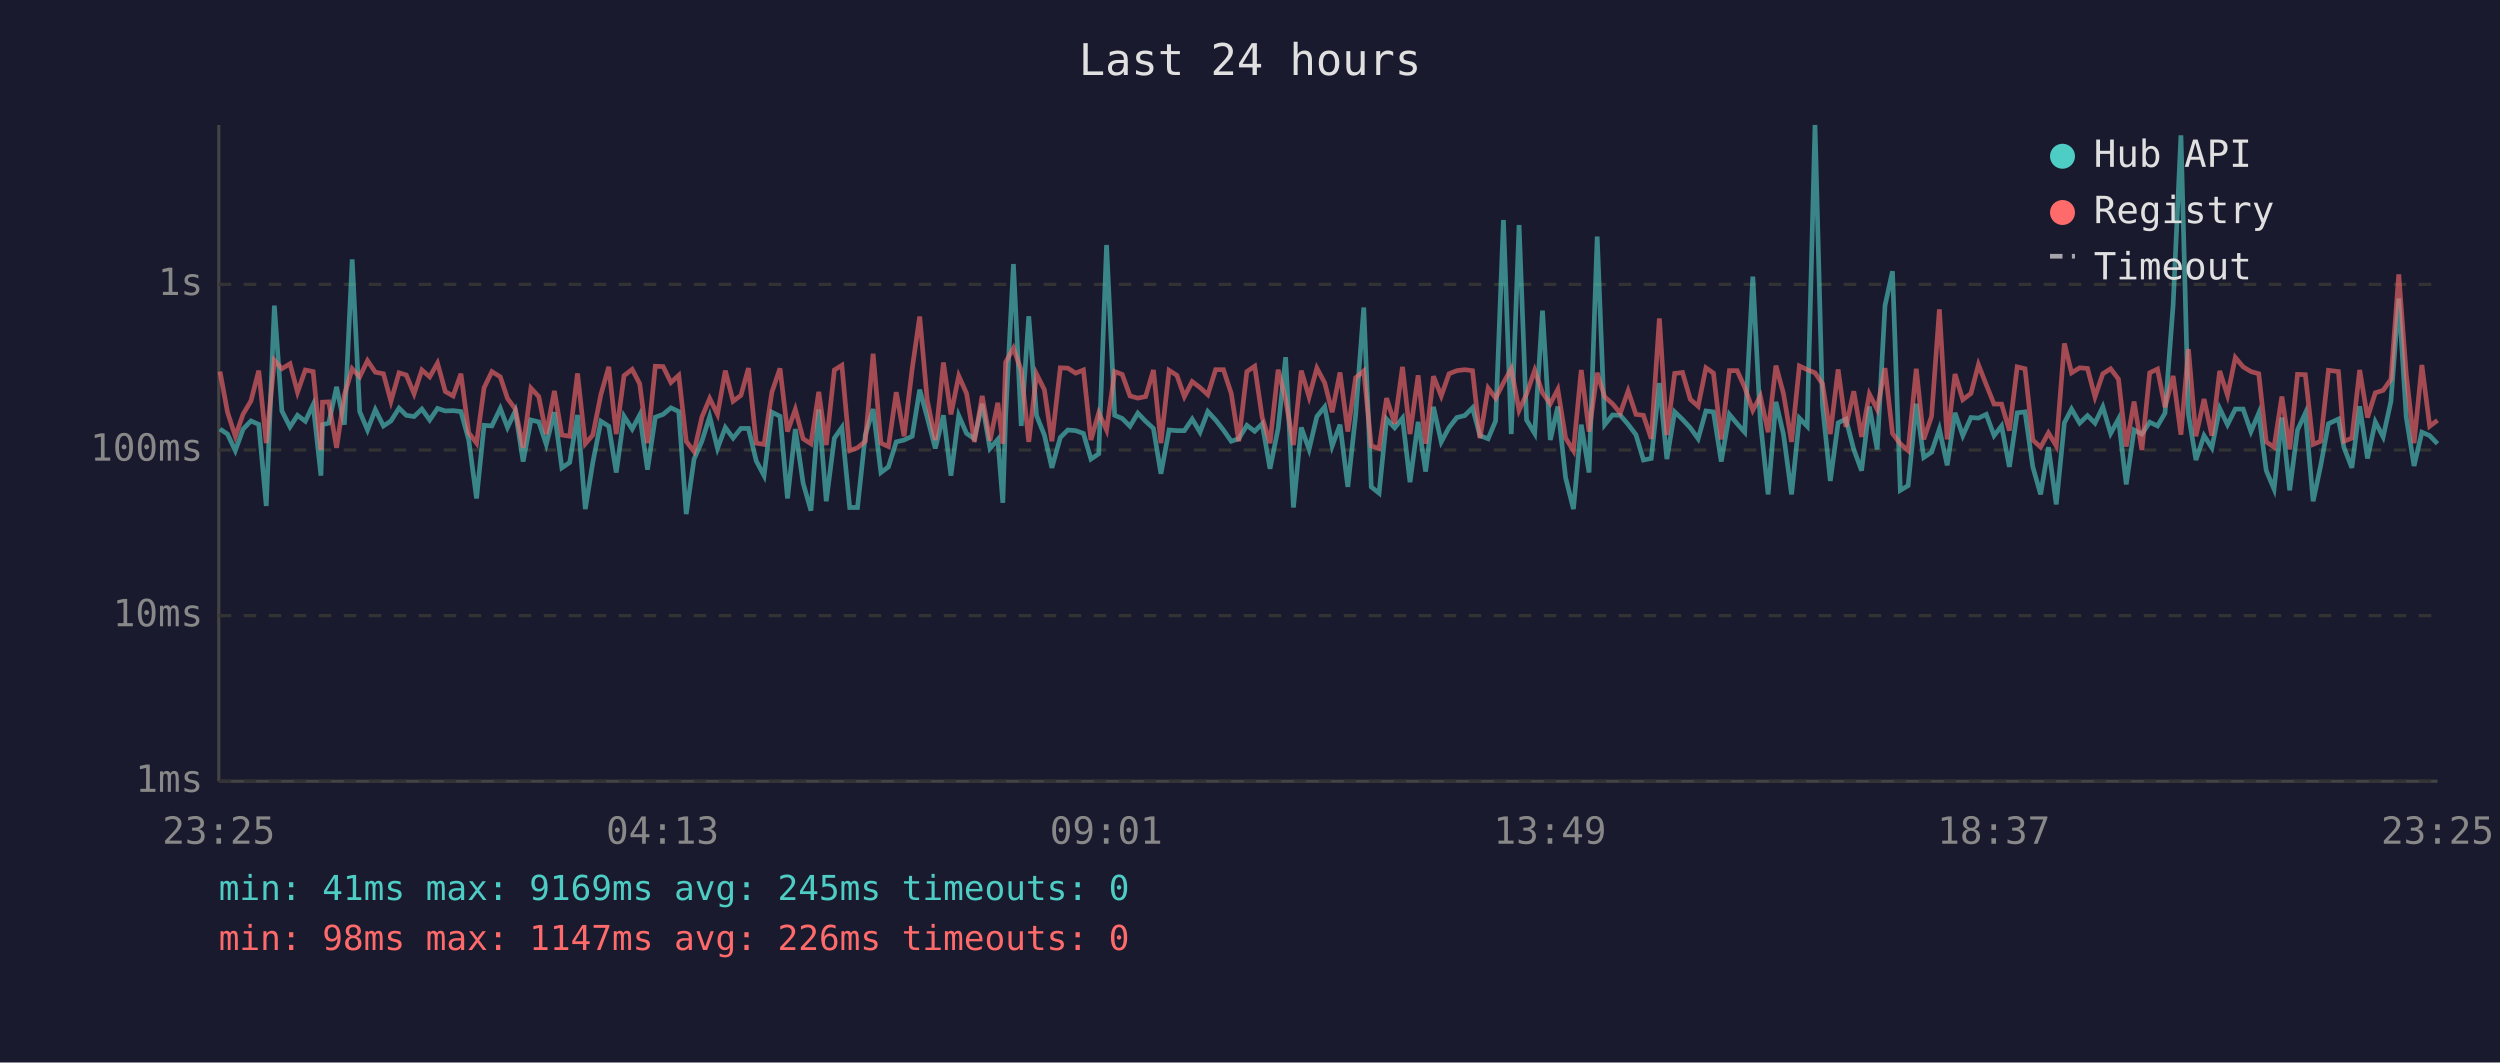
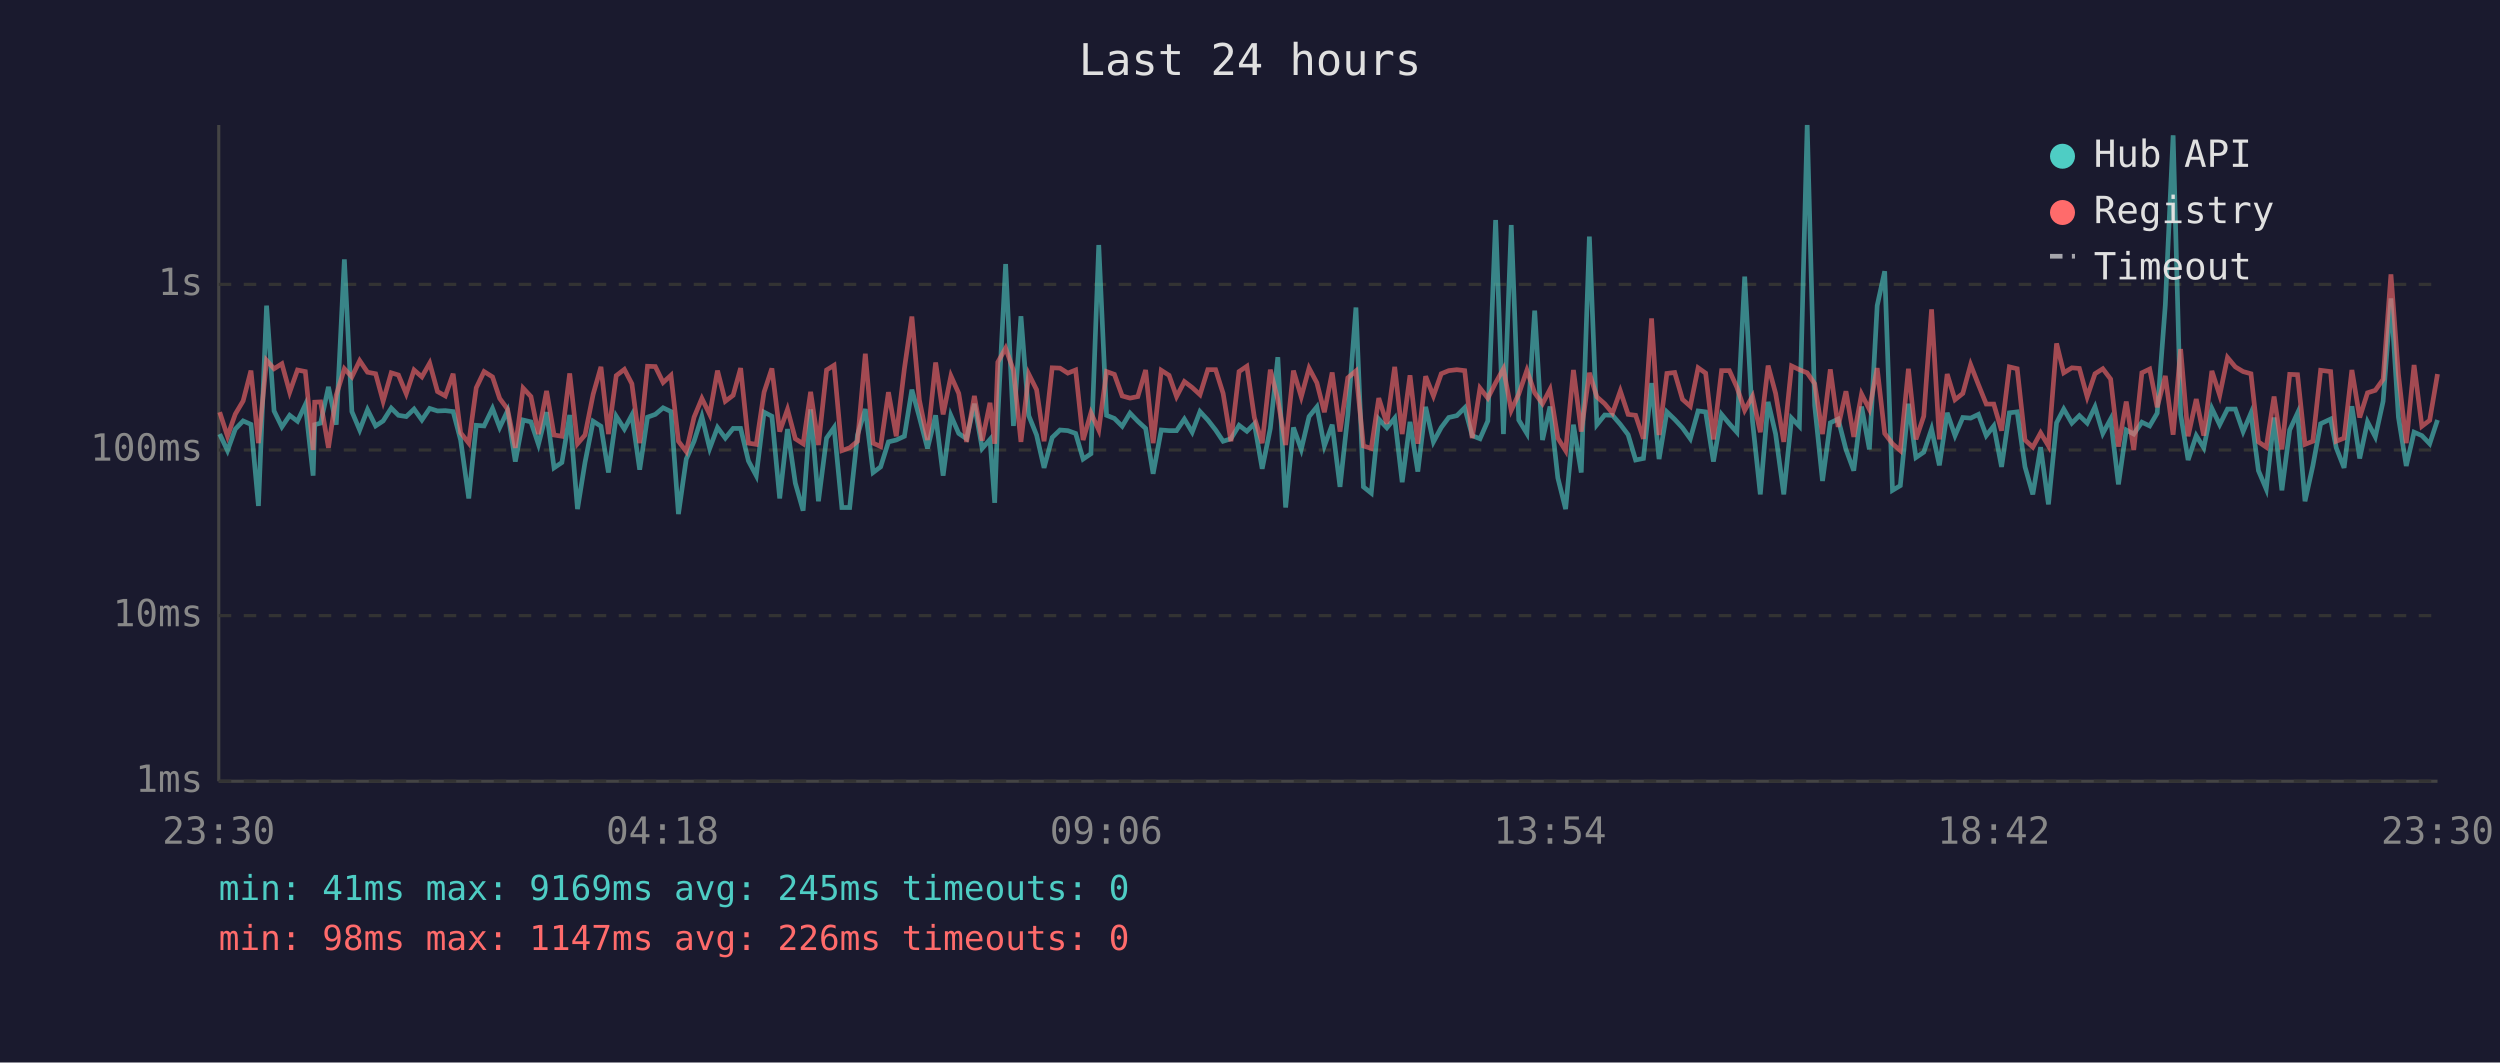
<svg xmlns="http://www.w3.org/2000/svg" viewBox="0 0 800 340" font-family="monospace" font-size="12">
  <rect width="800" height="340" fill="#1a1a2e" />
  <text x="400" y="24" fill="#e0e0e0" font-size="14" text-anchor="middle">Last 24 hours</text>
  <line x1="70" y1="40" x2="70" y2="250" stroke="#444" stroke-width="1" />
  <line x1="70" y1="250" x2="780" y2="250" stroke="#444" stroke-width="1" />
  <line x1="70" y1="250" x2="780" y2="250" stroke="#333" stroke-width="1" stroke-dasharray="4" />
  <text x="65" y="250" fill="#888" text-anchor="end" dominant-baseline="middle">1ms</text>
  <line x1="70" y1="197" x2="780" y2="197" stroke="#333" stroke-width="1" stroke-dasharray="4" />
  <text x="65" y="197" fill="#888" text-anchor="end" dominant-baseline="middle">10ms</text>
  <line x1="70" y1="144" x2="780" y2="144" stroke="#333" stroke-width="1" stroke-dasharray="4" />
  <text x="65" y="144" fill="#888" text-anchor="end" dominant-baseline="middle">100ms</text>
  <line x1="70" y1="91" x2="780" y2="91" stroke="#333" stroke-width="1" stroke-dasharray="4" />
  <text x="65" y="91" fill="#888" text-anchor="end" dominant-baseline="middle">1s</text>
-   <text x="70" y="270" fill="#888" text-anchor="middle">23:25</text>
-   <text x="212" y="270" fill="#888" text-anchor="middle">04:13</text>
-   <text x="354" y="270" fill="#888" text-anchor="middle">09:01</text>
-   <text x="496" y="270" fill="#888" text-anchor="middle">13:49</text>
-   <text x="638" y="270" fill="#888" text-anchor="middle">18:37</text>
-   <text x="780" y="270" fill="#888" text-anchor="middle">23:25</text>
-   <polyline points="70.4,137.3 72.8,138.9 75.3,144.2 77.8,137.3 80.3,134.7 82.8,135.8 85.2,161.9 87.8,97.8 90.2,131.5 92.8,136.6 95.2,132.9 97.7,134.8 100.2,129.5 102.7,152.2 103.2,135.9 105.2,135.4 107.7,123.8 110.2,135.9 112.7,83.0 115.1,131.7 117.6,137.6 120.1,131.1 122.7,136.3 125.1,134.7 127.7,130.6 130.0,132.9 132.5,133.3 135.0,130.9 137.5,134.4 140.0,130.7 142.5,131.5 145.0,131.4 147.5,131.7 150.0,140.8 152.5,159.5 154.9,136.1 157.4,136.3 160.1,130.7 162.4,136.8 164.9,131.5 167.4,147.7 169.9,134.4 172.4,135.0 174.8,142.2 177.4,131.9 179.8,149.7 182.3,148.0 184.8,132.8 187.3,162.9 189.7,148.0 192.3,134.8 194.8,136.4 197.2,151.2 199.7,133.2 202.3,137.3 204.7,132.8 207.2,150.3 209.7,133.5 212.2,132.6 214.7,130.5 217.2,131.7 219.6,164.5 222.1,146.9 224.6,141.2 227.1,133.3 229.6,143.5 232.1,136.8 234.6,140.2 237.1,137.1 239.5,137.1 242.0,147.5 244.5,152.2 247.0,131.9 249.6,133.2 252.0,159.5 254.5,137.3 257.0,154.6 259.5,163.4 262.0,131.0 264.4,160.4 267.0,140.2 269.4,136.8 271.9,162.4 274.4,162.4 276.9,139.2 279.4,130.9 281.9,151.2 284.3,149.4 286.8,141.4 289.3,140.8 291.9,139.6 294.3,124.7 296.7,133.5 299.3,143.5 301.9,132.9 304.3,152.2 306.8,133.0 309.3,138.7 311.8,140.4 314.3,129.2 316.8,143.5 319.3,140.6 320.9,160.9 321.8,133.2 324.3,84.5 326.8,136.3 329.2,101.2 331.7,133.0 334.2,139.2 336.6,149.7 339.3,140.0 341.7,137.6 344.2,137.8 346.7,138.7 349.1,146.9 351.6,145.2 354.1,78.4 356.7,132.9 359.1,133.9 361.6,136.4 364.1,132.2 366.6,134.8 369.1,137.1 371.5,151.6 374.1,137.6 376.6,137.8 379.0,137.8 381.5,134.1 384.0,138.3 386.5,131.7 389.0,134.4 391.5,137.6 394.0,141.2 396.4,140.4 399.0,136.1 401.5,138.0 403.9,135.6 406.4,150.0 409.0,137.1 411.4,114.3 413.9,162.4 416.4,136.8 418.9,143.8 421.4,133.3 423.9,130.2 426.3,142.7 428.8,135.9 431.3,155.8 433.8,132.9 436.4,98.4 438.8,155.8 441.3,157.8 443.7,134.1 446.3,136.9 448.8,133.8 451.2,154.3 453.8,135.0 456.2,150.9 458.7,130.2 461.2,141.4 463.7,136.8 466.2,133.6 468.7,133.0 471.2,130.5 473.6,139.4 476.2,140.4 478.6,134.7 481.1,70.4 483.6,138.9 486.1,72.0 488.5,134.4 491.1,138.7 493.6,99.4 496.1,140.8 498.5,130.1 501.0,152.9 503.5,162.9 506.0,135.9 508.5,151.2 511.1,75.7 513.5,135.9 516.0,132.8 518.5,132.9 521.0,135.8 523.5,139.1 525.9,147.2 528.4,146.7 531.0,122.6 533.4,146.9 535.9,131.8 538.4,134.2 540.9,136.9 543.4,140.4 545.9,131.5 548.3,131.8 550.8,147.7 553.4,132.6 555.9,135.6 558.3,138.3 560.9,88.5 563.3,134.8 565.8,158.2 568.3,128.6 570.7,138.9 573.3,158.2 575.8,133.8 578.3,136.4 580.8,40.0 583.2,129.8 585.7,153.9 588.2,135.3 590.7,134.1 593.2,143.8 595.7,150.6 598.2,130.1 600.7,143.8 603.2,97.8 605.6,86.8 608.1,156.9 610.6,155.4 613.2,129.2 615.6,146.4 618.1,144.7 620.6,137.3 623.1,148.9 625.6,132.1 628.1,139.4 630.7,133.6 633.1,133.8 635.6,132.6 638.1,139.4 640.5,136.3 643.0,149.4 645.5,132.1 648.0,131.8 650.5,149.4 653.0,158.2 655.5,143.1 658.0,161.4 660.6,135.3 662.9,130.9 665.5,135.4 668.0,133.0 670.4,135.4 672.9,130.2 675.4,138.7 677.9,134.1 680.4,155.0 682.9,137.6 685.4,138.9 687.9,135.1 690.4,136.3 692.8,132.2 695.4,97.6 697.9,43.3 700.3,132.6 702.7,147.2 705.3,139.4 707.8,143.3 710.3,130.7 712.8,135.9 715.3,130.9 717.8,130.9 720.3,138.1 722.8,132.2 725.2,150.6 727.7,156.5 730.2,133.6 732.7,156.9 735.2,137.6 737.7,132.2 740.2,160.4 742.6,149.1 745.1,135.6 748.3,134.1 750.1,143.3 752.6,149.7 755.1,130.0 757.6,146.7 760.1,135.0 762.6,139.8 765.1,128.4 767.6,95.5 770.0,133.5 772.5,149.1 775.0,138.3 777.5,139.4 780.0,142.0" fill="none" stroke="#4ecdc4" stroke-width="1.5" opacity="0.6" />
-   <polyline points="70.4,118.9 72.8,131.9 75.3,139.6 77.8,132.5 80.3,128.3 82.8,118.6 85.2,141.8 87.8,115.3 90.2,118.0 92.8,116.4 95.2,125.5 97.7,118.4 100.2,118.9 102.7,144.0 103.2,128.7 105.2,128.6 107.7,143.3 110.2,126.4 112.7,118.0 115.1,120.6 117.6,115.4 120.1,119.1 122.7,119.6 125.1,128.4 127.7,119.3 130.0,120.0 132.5,126.0 135.0,118.4 137.5,120.6 140.0,116.2 142.5,125.3 145.0,126.7 147.5,119.6 150.0,138.5 152.5,141.8 154.9,124.1 157.4,118.9 160.1,120.6 162.4,127.5 164.9,130.9 167.4,143.3 169.9,124.2 172.4,126.9 174.8,138.9 177.4,125.1 179.8,139.2 182.3,139.6 184.8,119.5 187.3,142.0 189.7,139.2 192.3,126.2 194.8,117.4 197.2,138.9 199.7,120.2 202.3,118.2 204.7,122.8 207.2,141.8 209.7,117.2 212.2,117.3 214.7,122.4 217.2,120.1 219.6,141.2 222.1,144.5 224.6,133.5 227.1,127.5 229.6,132.6 232.1,118.6 234.6,128.4 237.1,126.5 239.5,117.8 242.0,141.8 244.5,142.2 247.0,125.5 249.6,117.9 252.0,138.1 254.5,131.0 257.0,140.4 259.5,142.0 262.0,125.4 264.4,142.4 267.0,118.4 269.4,116.9 271.9,144.2 274.4,143.3 276.9,141.2 279.4,113.2 281.9,141.8 284.3,142.9 286.8,125.5 289.3,139.6 291.9,118.0 294.3,101.3 296.7,128.0 299.3,140.8 301.9,116.0 304.3,132.6 306.8,120.3 309.3,125.9 311.8,141.4 314.3,126.7 316.8,141.0 319.3,128.9 320.9,142.0 321.8,115.9 324.3,111.4 326.8,118.5 329.2,141.4 331.7,119.7 334.2,124.7 336.6,141.2 339.3,117.7 341.7,117.8 344.2,119.4 346.7,118.4 349.1,140.8 351.6,132.1 354.1,137.6 356.7,118.9 359.1,119.8 361.6,126.7 364.1,127.4 366.6,126.9 369.1,118.4 371.5,141.8 374.1,118.5 376.6,120.1 379.0,126.9 381.5,122.1 384.0,124.0 386.5,126.3 389.0,118.3 391.5,118.3 394.0,125.9 396.4,141.2 399.0,118.9 401.5,117.2 403.9,133.6 406.4,141.8 409.0,118.3 411.4,127.9 413.9,142.4 416.4,118.6 418.9,127.0 421.4,117.8 423.9,122.5 426.3,131.9 428.8,119.2 431.3,138.1 433.8,120.9 436.4,118.7 438.8,142.7 441.3,143.5 443.7,127.4 446.3,135.6 448.8,117.4 451.2,138.9 453.8,120.1 456.2,142.0 458.7,120.4 461.2,126.7 463.7,119.6 466.2,118.6 468.7,118.3 471.2,118.6 473.6,140.2 476.2,124.2 478.6,127.4 481.1,122.5 483.6,118.0 486.1,131.3 488.5,126.1 491.1,118.5 493.6,125.7 496.1,129.2 498.5,124.6 501.0,140.2 503.5,144.2 506.0,118.4 508.5,138.1 511.1,119.3 513.5,127.0 516.0,129.2 518.5,132.2 521.0,125.1 523.5,132.6 525.9,132.9 528.4,140.4 531.0,101.9 533.4,139.2 535.9,119.5 538.4,119.2 540.9,127.8 543.4,130.0 545.9,117.7 548.3,119.4 550.8,140.6 553.4,118.6 555.9,118.6 558.3,123.9 560.9,131.3 563.3,126.8 565.8,138.3 568.3,117.0 570.7,125.9 573.3,141.4 575.8,117.1 578.3,118.3 580.8,119.3 583.2,122.8 585.7,138.9 588.2,118.2 590.7,136.6 593.2,125.2 595.7,139.8 598.2,126.1 600.7,131.0 603.2,117.8 605.6,138.7 608.1,142.0 610.6,144.2 613.2,118.0 615.6,140.6 618.1,133.2 620.6,99.0 623.1,140.6 625.6,119.7 628.1,127.9 630.7,125.9 633.1,116.7 635.6,123.1 638.1,129.3 640.5,129.3 643.0,137.8 645.5,117.4 648.0,118.0 650.5,140.8 653.0,143.1 655.5,138.5 658.0,142.7 660.6,109.9 662.9,119.3 665.5,117.7 668.0,117.9 670.4,127.0 672.9,119.6 675.4,118.0 677.9,121.3 680.4,142.9 682.9,128.5 685.4,144.0 687.9,119.3 690.4,118.1 692.8,130.3 695.4,120.3 697.9,139.1 700.3,111.7 702.7,139.6 705.3,127.7 707.8,139.4 710.3,118.7 712.8,126.5 715.3,114.4 717.8,117.4 720.3,118.9 722.8,119.6 725.2,141.4 727.7,143.1 730.2,126.9 732.7,143.8 735.2,119.8 737.7,119.9 740.2,142.2 742.6,141.2 745.1,118.5 748.3,118.9 750.1,141.2 752.6,140.2 755.1,118.4 757.6,133.6 760.1,125.7 762.6,124.9 765.1,121.4 767.6,87.8 770.0,119.8 772.5,141.8 775.0,116.8 777.5,136.4 780.0,134.5" fill="none" stroke="#ff6b6b" stroke-width="1.5" opacity="0.6" />
+   <text x="70" y="270" fill="#888" text-anchor="middle">23:30</text>
+   <text x="212" y="270" fill="#888" text-anchor="middle">04:18</text>
+   <text x="354" y="270" fill="#888" text-anchor="middle">09:06</text>
+   <text x="496" y="270" fill="#888" text-anchor="middle">13:54</text>
+   <text x="638" y="270" fill="#888" text-anchor="middle">18:42</text>
+   <text x="780" y="270" fill="#888" text-anchor="middle">23:30</text>
+   <polyline points="70.3,138.9 72.8,144.2 75.3,137.3 77.8,134.7 80.3,135.8 82.7,161.9 85.3,97.8 87.7,131.5 90.2,136.6 92.7,132.9 95.2,134.8 97.7,129.5 100.2,152.2 100.7,135.9 102.6,135.4 105.1,123.8 107.6,135.9 110.2,83.0 112.6,131.7 115.1,137.6 117.6,131.1 120.2,136.3 122.6,134.7 125.2,130.6 127.5,132.9 130.0,133.3 132.5,130.9 135.0,134.4 137.5,130.7 140.0,131.5 142.5,131.4 145.0,131.7 147.4,140.8 150.0,159.5 152.4,136.1 154.9,136.3 157.6,130.7 159.9,136.8 162.4,131.5 164.9,147.7 167.4,134.4 169.9,135.0 172.3,142.2 174.9,131.9 177.3,149.7 179.8,148.0 182.3,132.8 184.8,162.9 187.2,148.0 189.8,134.8 192.3,136.4 194.7,151.2 197.2,133.2 199.8,137.3 202.2,132.8 204.7,150.3 207.2,133.5 209.7,132.6 212.2,130.5 214.7,131.7 217.1,164.5 219.6,146.9 222.1,141.2 224.6,133.3 227.1,143.5 229.6,136.8 232.1,140.2 234.6,137.1 237.0,137.1 239.5,147.5 242.0,152.2 244.5,131.9 247.0,133.2 249.5,159.5 252.0,137.3 254.5,154.6 257.0,163.4 259.4,131.0 261.9,160.4 264.5,140.2 266.9,136.8 269.4,162.4 271.9,162.4 274.4,139.2 276.9,130.9 279.4,151.2 281.8,149.4 284.3,141.4 286.8,140.8 289.4,139.6 291.8,124.7 294.2,133.5 296.8,143.5 299.4,132.9 301.8,152.2 304.3,133.0 306.8,138.7 309.3,140.4 311.8,129.2 314.3,143.5 316.8,140.6 318.3,160.9 319.3,133.2 321.8,84.5 324.3,136.3 326.7,101.2 329.2,133.0 331.7,139.2 334.1,149.7 336.7,140.0 339.2,137.6 341.7,137.8 344.2,138.7 346.6,146.9 349.1,145.2 351.6,78.4 354.1,132.9 356.6,133.9 359.1,136.4 361.6,132.2 364.1,134.8 366.6,137.1 369.0,151.6 371.6,137.6 374.1,137.8 376.5,137.8 379.0,134.1 381.5,138.3 384.0,131.7 386.5,134.4 389.0,137.6 391.4,141.2 393.9,140.4 396.5,136.1 399.0,138.0 401.4,135.6 403.9,150.0 406.5,137.1 408.9,114.3 411.4,162.4 413.9,136.8 416.4,143.8 418.9,133.3 421.4,130.2 423.8,142.7 426.3,135.9 428.8,155.8 431.3,132.9 433.9,98.4 436.3,155.8 438.8,157.8 441.2,134.1 443.8,136.9 446.3,133.8 448.7,154.3 451.2,135.0 453.7,150.9 456.2,130.2 458.7,141.4 461.2,136.8 463.6,133.6 466.2,133.0 468.7,130.5 471.1,139.4 473.6,140.4 476.1,134.7 478.6,70.4 481.1,138.9 483.6,72.0 486.0,134.4 488.6,138.7 491.1,99.4 493.6,140.8 496.0,130.1 498.5,152.9 501.0,162.9 503.5,135.9 506.0,151.2 508.6,75.7 511.0,135.9 513.5,132.8 516.0,132.9 518.5,135.8 521.0,139.1 523.4,147.2 525.9,146.7 528.5,122.6 530.9,146.9 533.4,131.8 535.9,134.2 538.4,136.9 540.9,140.4 543.4,131.5 545.8,131.8 548.3,147.7 550.9,132.6 553.4,135.6 555.8,138.3 558.3,88.5 560.8,134.8 563.3,158.2 565.8,128.6 568.2,138.9 570.8,158.2 573.3,133.8 575.8,136.4 578.3,40.0 580.7,129.8 583.2,153.9 585.7,135.3 588.2,134.1 590.7,143.8 593.2,150.6 595.7,130.1 598.2,143.8 600.7,97.8 603.1,86.8 605.6,156.9 608.1,155.4 610.7,129.2 613.1,146.4 615.6,144.7 618.1,137.3 620.6,148.9 623.1,132.1 625.6,139.4 628.1,133.6 630.6,133.8 633.1,132.6 635.6,139.4 638.0,136.3 640.5,149.4 643.0,132.1 645.5,131.8 648.0,149.4 650.5,158.2 653.0,143.1 655.5,161.4 658.1,135.3 660.4,130.9 663.0,135.4 665.4,133.0 667.9,135.4 670.4,130.2 672.9,138.7 675.4,134.1 677.9,155.0 680.4,137.6 682.8,138.9 685.4,135.1 687.9,136.3 690.3,132.2 692.9,97.6 695.4,43.3 697.8,132.6 700.2,147.2 702.8,139.4 705.2,143.3 707.8,130.7 710.3,135.9 712.8,130.9 715.3,130.9 717.8,138.1 720.3,132.2 722.7,150.6 725.2,156.5 727.7,133.6 730.2,156.9 732.7,137.6 735.2,132.2 737.6,160.4 740.1,149.1 742.6,135.6 745.8,134.1 747.6,143.3 750.1,149.7 752.6,130.0 755.1,146.7 757.6,135.0 760.1,139.8 762.6,128.4 765.1,95.5 767.5,133.5 770.0,149.1 772.5,138.3 775.0,139.4 777.5,142.0 780.0,134.4" fill="none" stroke="#4ecdc4" stroke-width="1.5" opacity="0.6" />
+   <polyline points="70.3,131.9 72.8,139.6 75.3,132.5 77.8,128.3 80.3,118.6 82.7,141.8 85.3,115.3 87.7,118.0 90.2,116.4 92.7,125.5 95.2,118.4 97.7,118.9 100.2,144.0 100.7,128.7 102.6,128.6 105.1,143.3 107.6,126.4 110.2,118.0 112.6,120.6 115.1,115.4 117.6,119.1 120.2,119.6 122.6,128.4 125.2,119.3 127.5,120.0 130.0,126.0 132.5,118.4 135.0,120.6 137.5,116.2 140.0,125.3 142.5,126.7 145.0,119.6 147.4,138.5 150.0,141.8 152.4,124.1 154.9,118.9 157.6,120.6 159.9,127.5 162.4,130.9 164.9,143.3 167.4,124.2 169.9,126.9 172.3,138.9 174.9,125.1 177.3,139.2 179.8,139.6 182.3,119.5 184.8,142.0 187.2,139.2 189.8,126.2 192.3,117.4 194.7,138.9 197.2,120.2 199.8,118.2 202.2,122.8 204.7,141.8 207.2,117.2 209.7,117.3 212.2,122.4 214.7,120.1 217.1,141.2 219.6,144.5 222.1,133.5 224.6,127.5 227.1,132.6 229.6,118.6 232.1,128.4 234.6,126.5 237.0,117.8 239.5,141.8 242.0,142.2 244.5,125.5 247.0,117.9 249.5,138.1 252.0,131.0 254.5,140.4 257.0,142.0 259.4,125.4 261.9,142.4 264.5,118.4 266.9,116.9 269.4,144.2 271.9,143.3 274.4,141.2 276.9,113.2 279.4,141.8 281.8,142.9 284.3,125.5 286.8,139.6 289.4,118.0 291.8,101.3 294.2,128.0 296.8,140.8 299.4,116.0 301.8,132.6 304.3,120.3 306.8,125.9 309.3,141.4 311.8,126.7 314.3,141.0 316.8,128.9 318.3,142.0 319.3,115.9 321.8,111.4 324.3,118.5 326.7,141.4 329.2,119.7 331.7,124.7 334.1,141.2 336.7,117.7 339.2,117.8 341.7,119.4 344.2,118.4 346.6,140.8 349.1,132.1 351.6,137.6 354.1,118.9 356.6,119.8 359.1,126.7 361.6,127.4 364.1,126.9 366.6,118.4 369.0,141.8 371.6,118.5 374.1,120.1 376.5,126.9 379.0,122.1 381.5,124.0 384.0,126.3 386.5,118.3 389.0,118.3 391.4,125.9 393.9,141.2 396.5,118.9 399.0,117.2 401.4,133.6 403.9,141.8 406.5,118.3 408.9,127.9 411.4,142.4 413.9,118.6 416.4,127.0 418.9,117.8 421.4,122.5 423.8,131.9 426.3,119.2 428.8,138.1 431.3,120.9 433.9,118.7 436.3,142.7 438.8,143.5 441.2,127.4 443.8,135.6 446.3,117.4 448.7,138.9 451.2,120.1 453.7,142.0 456.2,120.4 458.7,126.7 461.2,119.6 463.6,118.6 466.2,118.3 468.7,118.6 471.1,140.2 473.6,124.2 476.1,127.4 478.6,122.5 481.1,118.0 483.6,131.3 486.0,126.1 488.6,118.5 491.1,125.7 493.6,129.2 496.0,124.6 498.5,140.2 501.0,144.2 503.5,118.4 506.0,138.1 508.6,119.3 511.0,127.0 513.5,129.2 516.0,132.2 518.5,125.1 521.0,132.6 523.4,132.9 525.9,140.4 528.5,101.9 530.9,139.2 533.4,119.5 535.9,119.2 538.4,127.8 540.9,130.0 543.4,117.7 545.8,119.4 548.3,140.6 550.9,118.6 553.4,118.6 555.8,123.9 558.3,131.3 560.8,126.8 563.3,138.3 565.8,117.0 568.2,125.9 570.8,141.4 573.3,117.1 575.8,118.3 578.3,119.3 580.7,122.8 583.2,138.9 585.7,118.2 588.2,136.6 590.7,125.2 593.2,139.8 595.7,126.1 598.2,131.0 600.7,117.8 603.1,138.7 605.6,142.0 608.1,144.2 610.7,118.0 613.1,140.6 615.6,133.2 618.1,99.0 620.6,140.6 623.1,119.7 625.6,127.9 628.1,125.9 630.6,116.7 633.1,123.1 635.6,129.3 638.0,129.3 640.5,137.8 643.0,117.4 645.5,118.0 648.0,140.8 650.5,143.1 653.0,138.5 655.5,142.7 658.1,109.9 660.4,119.3 663.0,117.7 665.4,117.9 667.9,127.0 670.4,119.6 672.9,118.0 675.4,121.3 677.9,142.9 680.4,128.5 682.8,144.0 685.4,119.3 687.9,118.1 690.3,130.3 692.9,120.3 695.4,139.1 697.8,111.7 700.2,139.6 702.8,127.7 705.2,139.4 707.8,118.7 710.3,126.5 712.8,114.4 715.3,117.4 717.8,118.9 720.3,119.6 722.7,141.4 725.2,143.1 727.7,126.9 730.2,143.8 732.7,119.8 735.2,119.9 737.6,142.2 740.1,141.2 742.6,118.5 745.8,118.9 747.6,141.2 750.1,140.2 752.6,118.4 755.1,133.6 757.6,125.7 760.1,124.9 762.6,121.4 765.1,87.8 767.5,119.8 770.0,141.8 772.5,116.8 775.0,136.4 777.5,134.5 780.0,119.7" fill="none" stroke="#ff6b6b" stroke-width="1.5" opacity="0.6" />
  <circle cx="660" cy="50" r="4" fill="#4ecdc4" />
  <text x="670" y="50" fill="#e0e0e0" dominant-baseline="middle">Hub API</text>
  <circle cx="660" cy="68" r="4" fill="#ff6b6b" />
  <text x="670" y="68" fill="#e0e0e0" dominant-baseline="middle">Registry</text>
  <line x1="656" y1="82" x2="664" y2="82" stroke="#e0e0e0" stroke-width="1.5" stroke-dasharray="4,3" opacity="0.7" />
  <text x="670" y="86" fill="#e0e0e0" dominant-baseline="middle">Timeout</text>
  <text x="70" y="288" fill="#4ecdc4" font-size="11">min: 41ms  max: 9169ms  avg: 245ms  timeouts: 0</text>
  <text x="70" y="304" fill="#ff6b6b" font-size="11">min: 98ms  max: 1147ms  avg: 226ms  timeouts: 0</text>
</svg>
